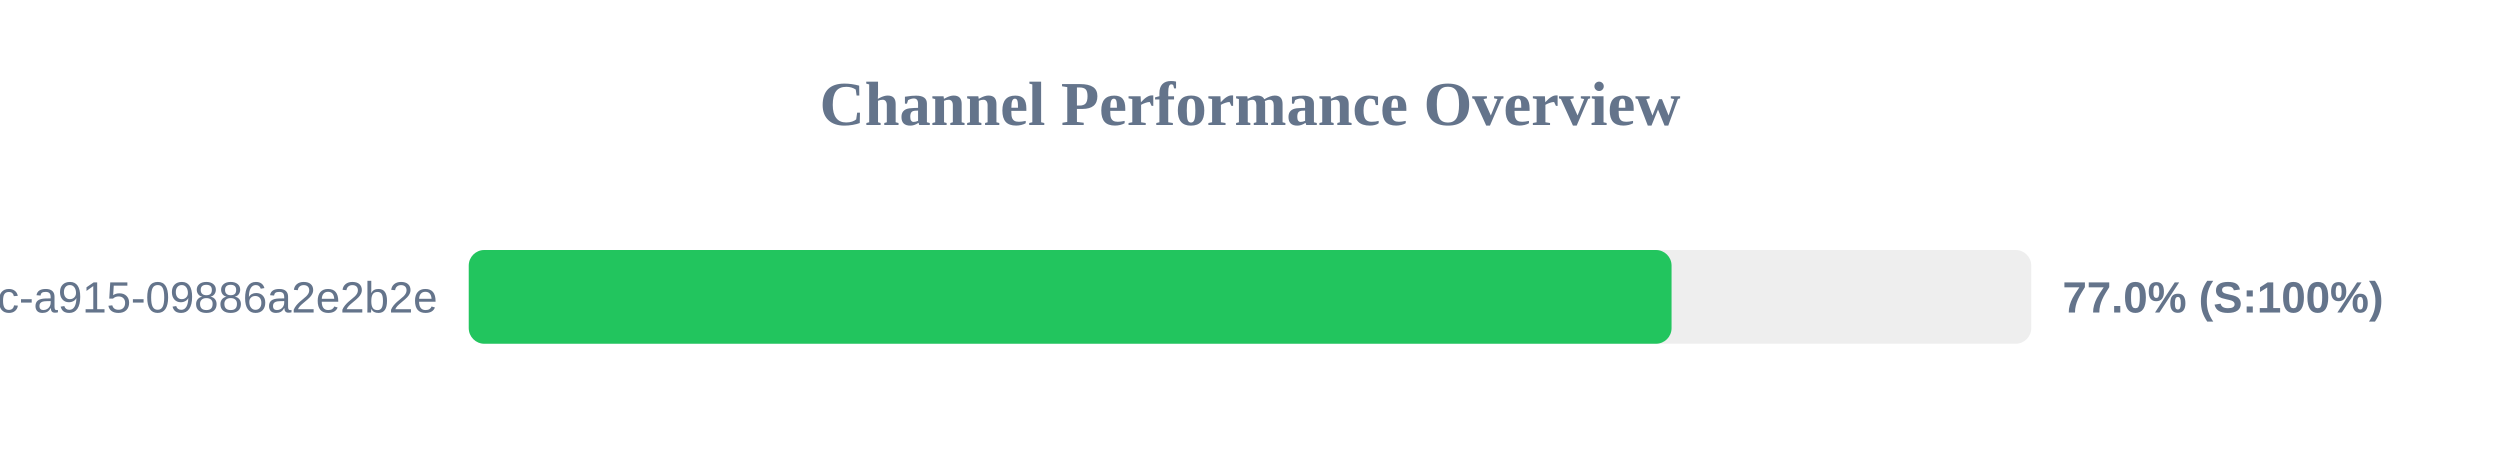
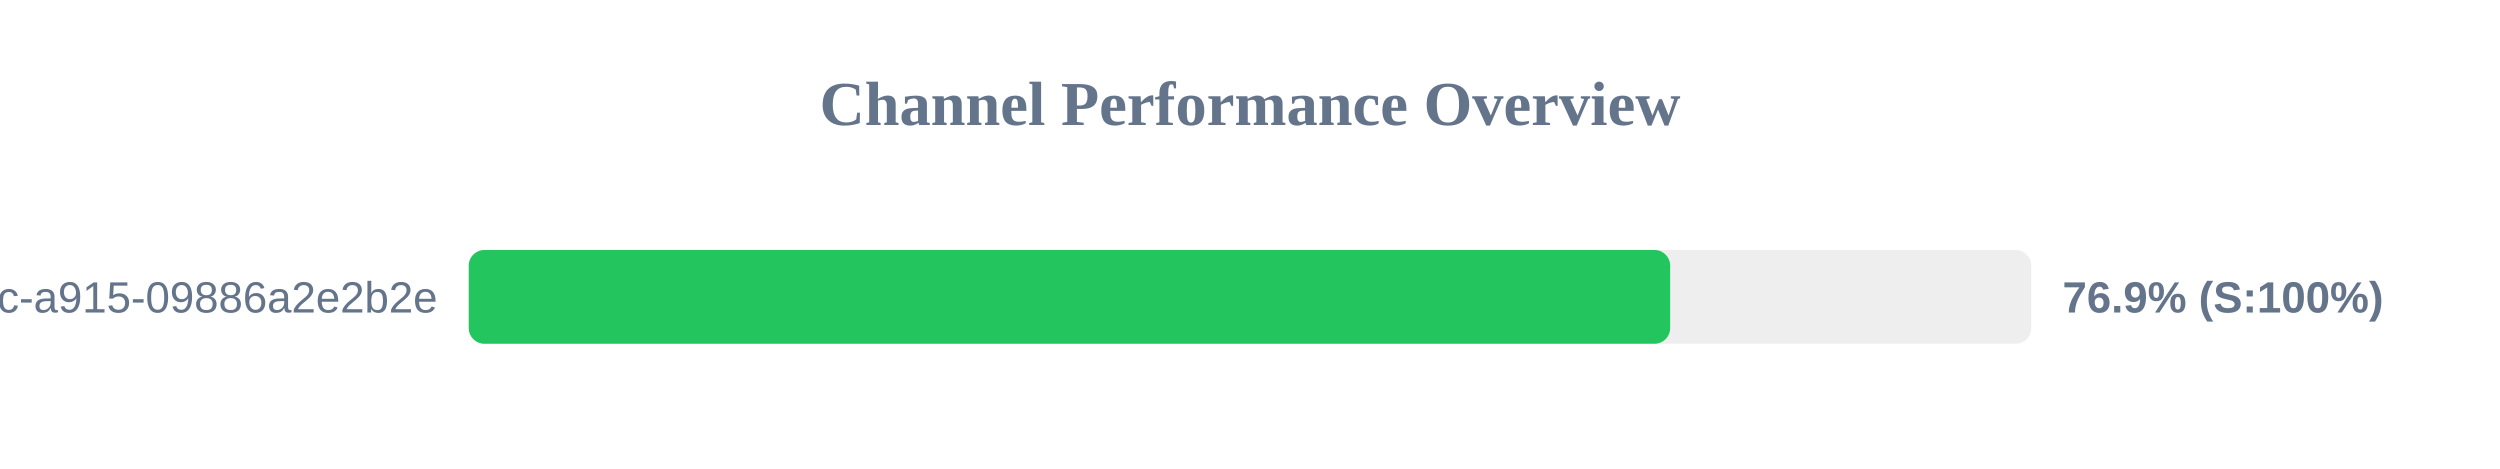
<svg xmlns="http://www.w3.org/2000/svg" width="800" height="150" version="1.1">
  <style>
        .row { font: 14px Arial; fill: #64748b; }
        .score { font: bold 14px Arial; fill: #64748b; }
    </style>
  <text x="400" y="40" text-anchor="middle" font-size="20px" font-weight="bold" fill="#64748b">Channel Performance Overview</text>
  <rect x="150" y="80" width="500" height="30" fill="#eee" rx="5" />
-   <rect x="150" y="80" width="384.9" height="30" fill="#22c55e" rx="5" />
+   <rect x="150" y="80" width="384.45" height="30" fill="#22c55e" rx="5" />
  <text x="140" y="100" text-anchor="end" class="row">?uuid=52816135-d3bc-46bc-a915-09886a2e2b2e</text>
-   <text x="660" y="100" text-anchor="start" class="score">77.0% (S:100%)</text>
+   <text x="660" y="100" text-anchor="start" class="score">76.9% (S:100%)</text>
</svg>
